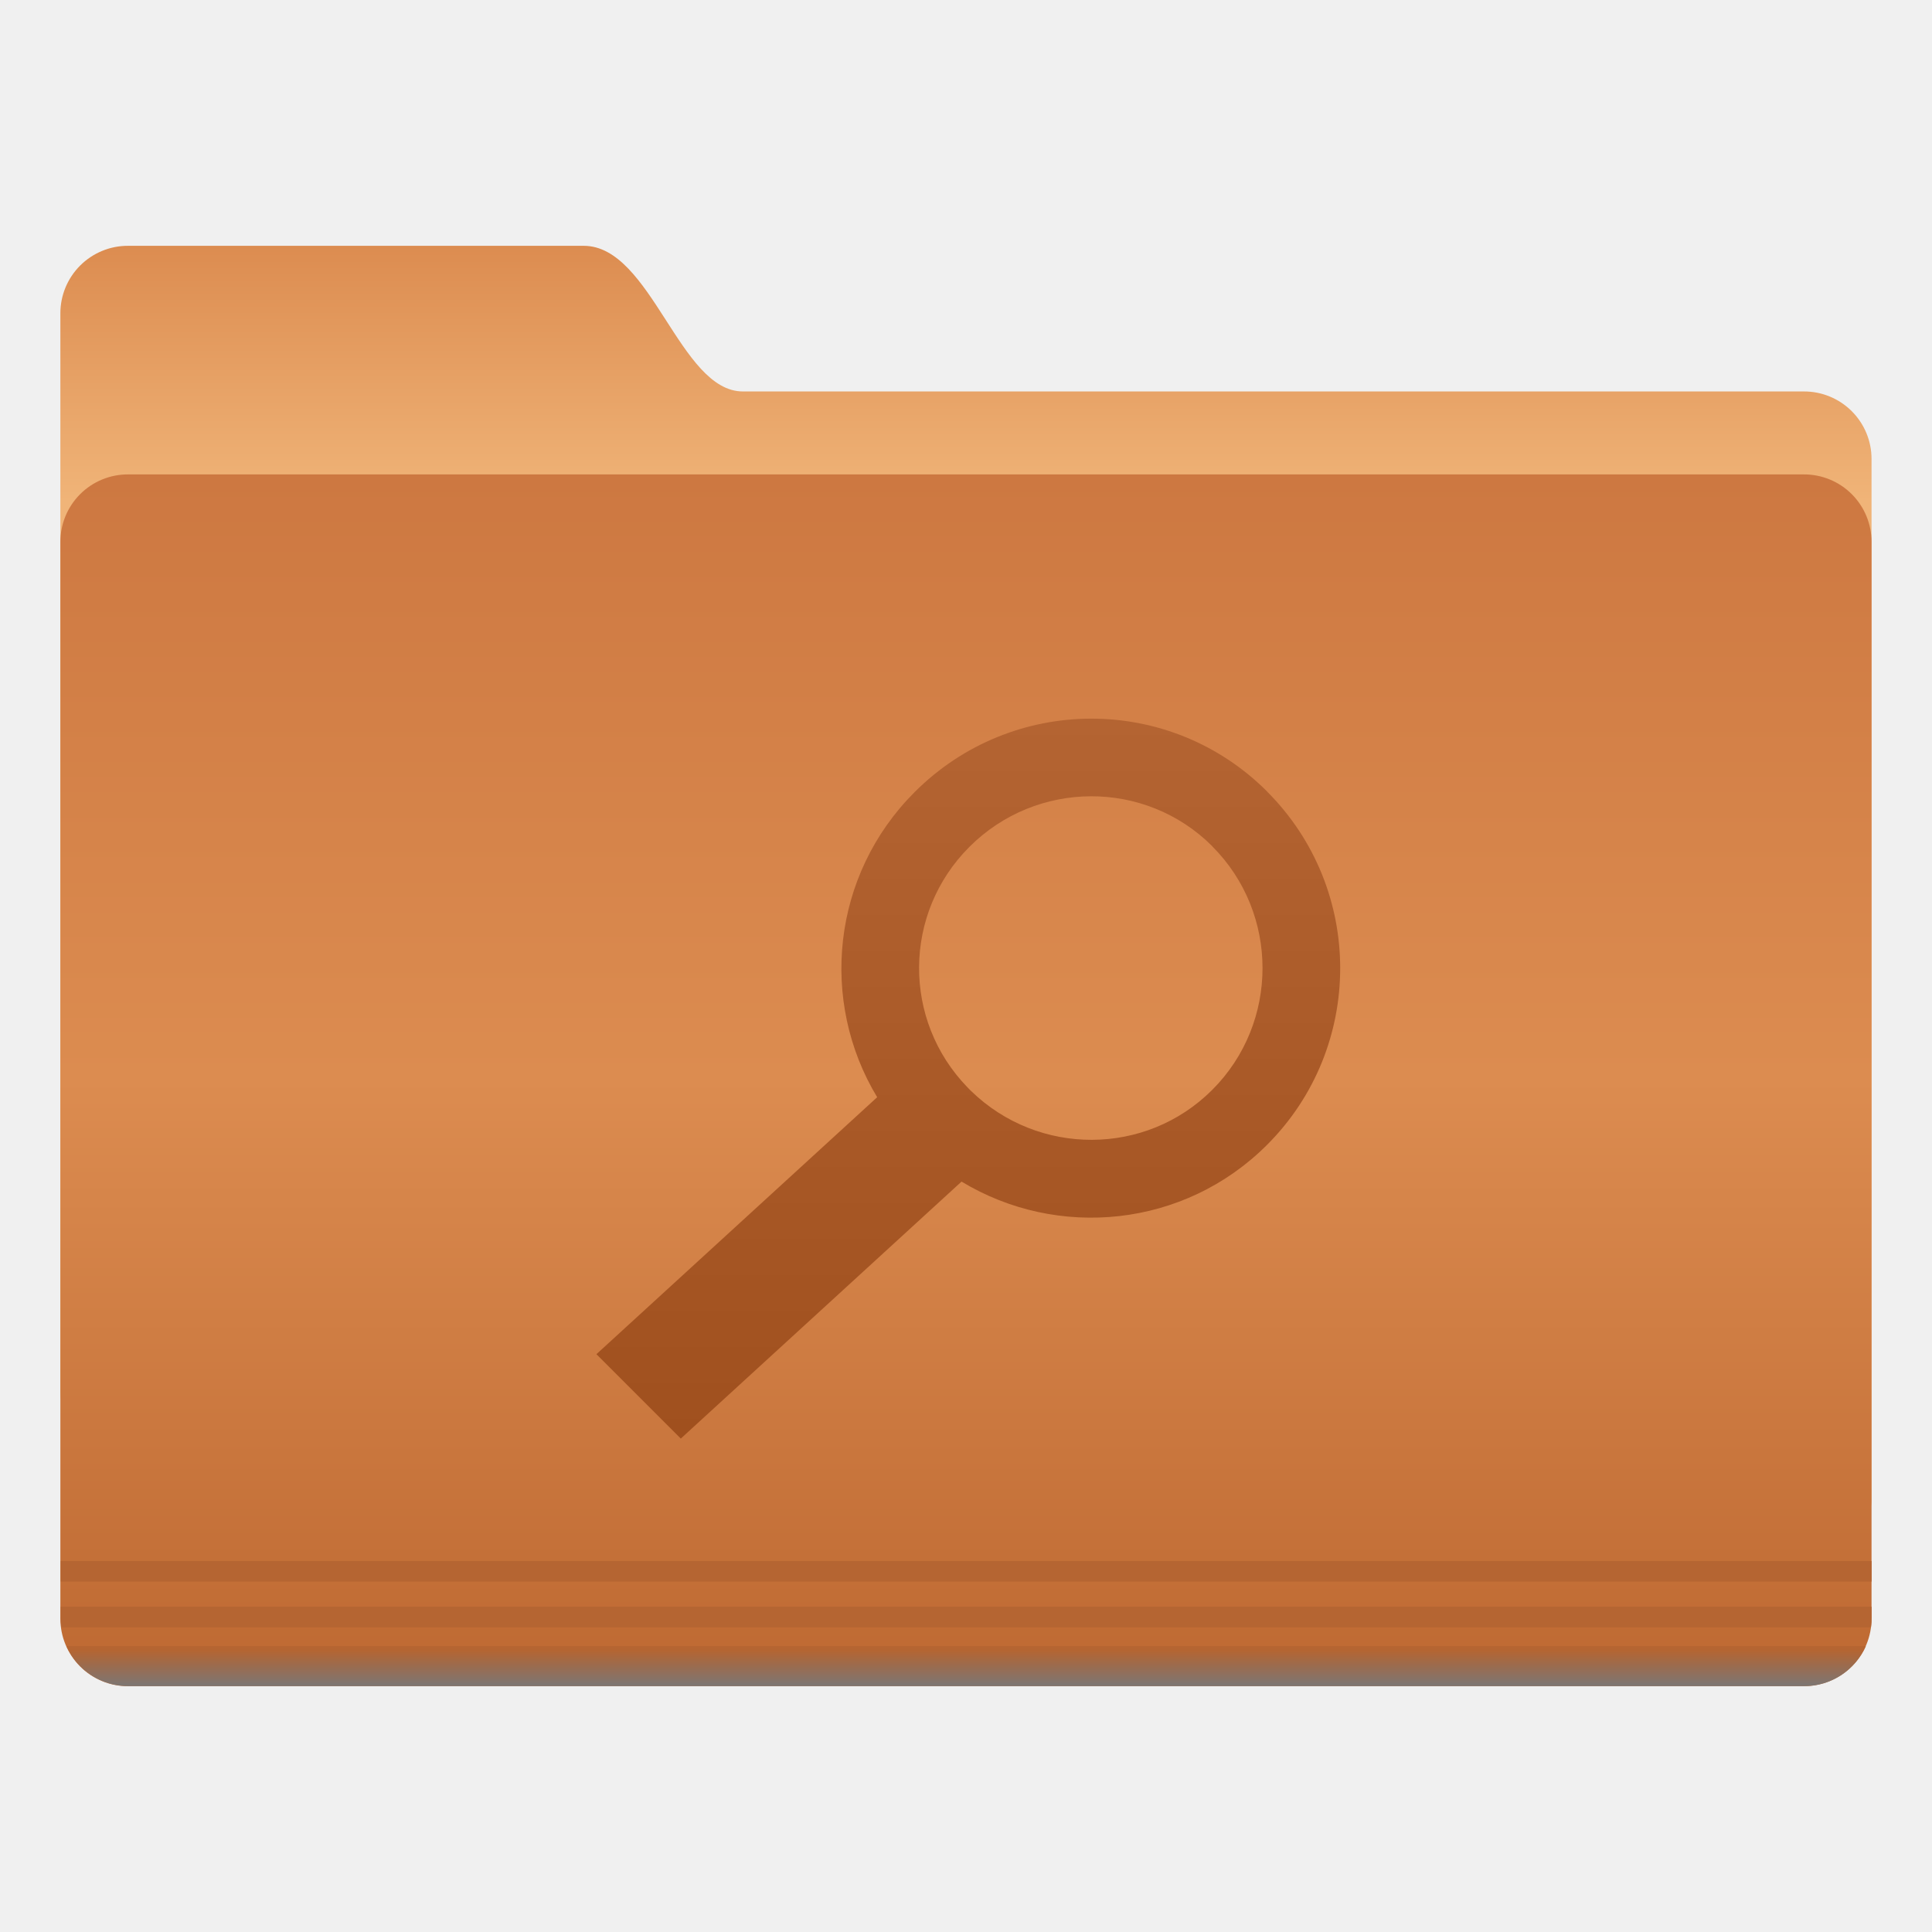
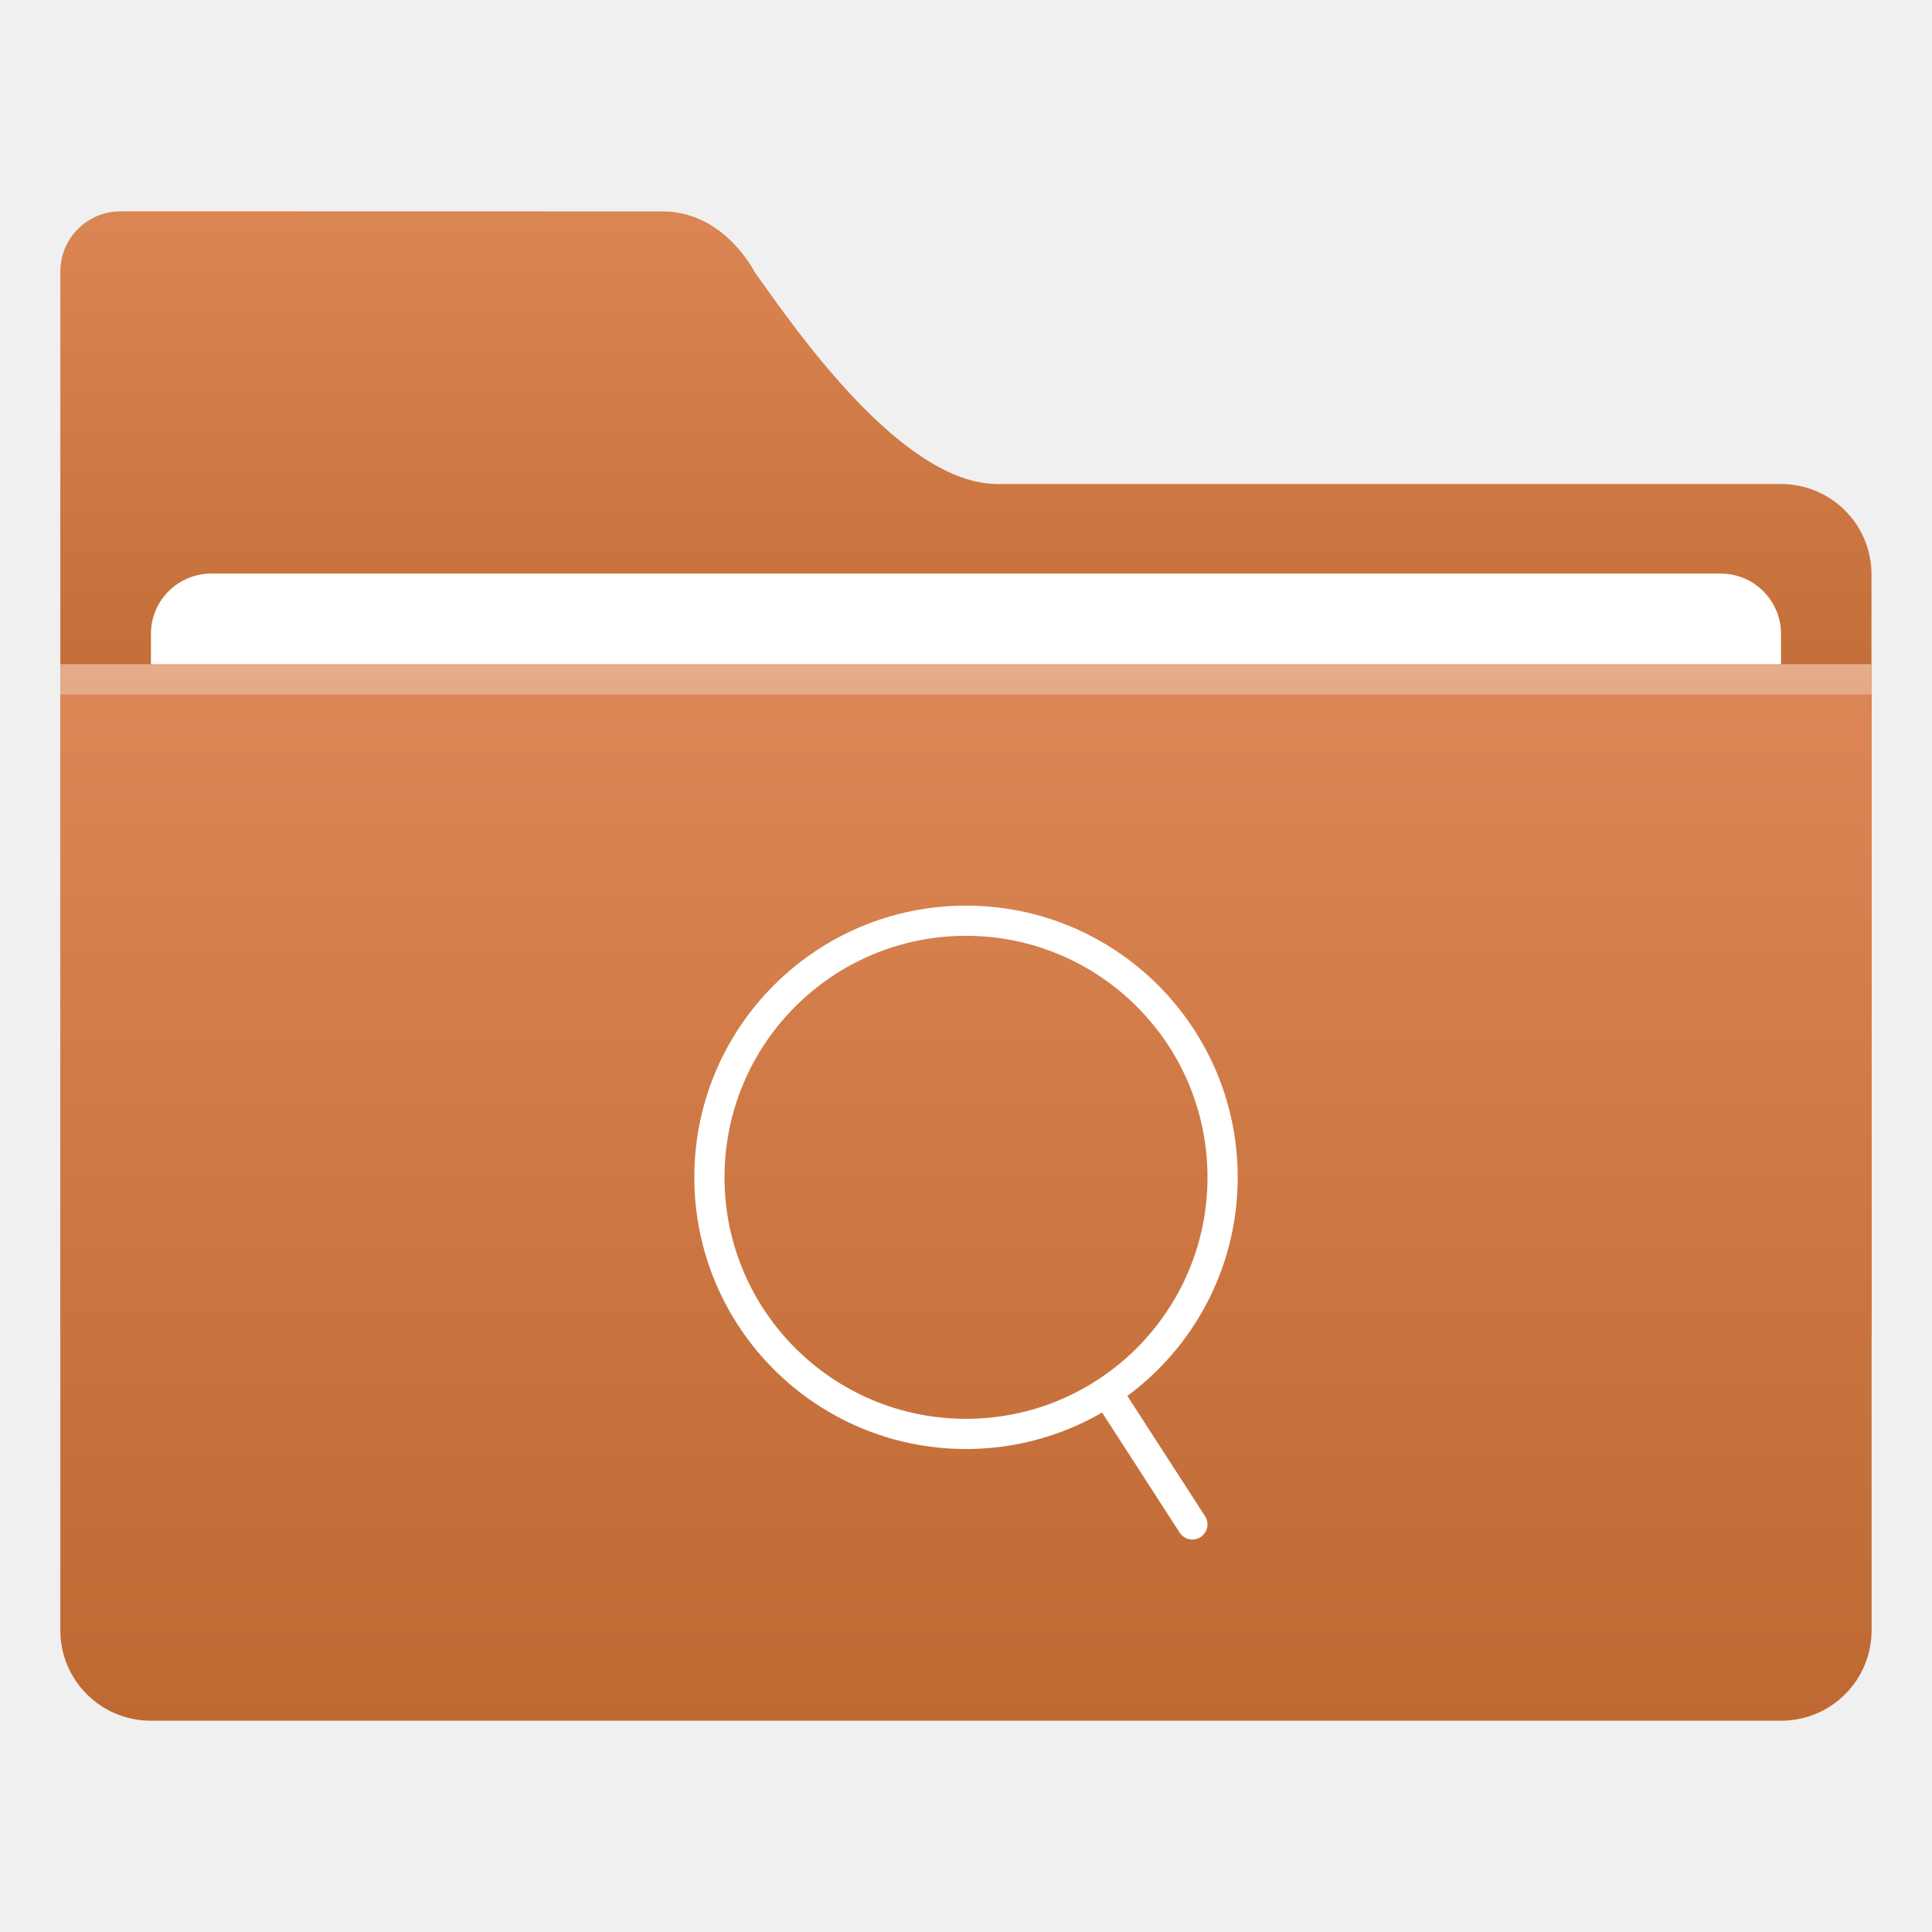
<svg xmlns="http://www.w3.org/2000/svg" width="64" height="64" version="1.1" viewBox="0 0 16.933 16.933">
  <defs>
-     <linearGradient id="f" x1="-26.201" x2="-26.201" y1="1070.2" y2="1082.6" gradientUnits="userSpaceOnUse">
-       <stop stop-color="#dc8c50" offset="0" />
-       <stop stop-color="#f0b478" offset="1" />
-     </linearGradient>
-     <linearGradient id="g" x1="-9.912" x2="-9.912" y1="1081.4" y2="1139.8" gradientUnits="userSpaceOnUse">
-       <stop stop-color="#cd7841" offset="0" />
-       <stop stop-color="#dc8c50" offset=".5" />
+     <linearGradient id="linearGradient1011" x1="3.969" x2="3.969" y1="-12.171" y2="-6.879" gradientTransform="matrix(1 0 0 .99894 1.0583 14.153)" gradientUnits="userSpaceOnUse">
+       <stop stop-color="#dc8755" offset="0" />
      <stop stop-color="#be6932" offset="1" />
    </linearGradient>
-     <linearGradient id="h" x1="-9.617" x2="-9.617" y1="1138.4" y2="1140.2" gradientUnits="userSpaceOnUse">
-       <stop stop-color="#b46432" offset="0" />
-       <stop stop-color="#787878" offset="1" />
-     </linearGradient>
-     <linearGradient id="i" x1="102.36" x2="102.36" y1="921.52" y2="998.95" gradientTransform="translate(-.195 5.902)" gradientUnits="userSpaceOnUse">
-       <stop stop-color="#b46432" offset="0" />
-       <stop stop-color="#a0501e" offset="1" />
+     <linearGradient id="linearGradient921" x1="7.937" x2="7.937" y1="1.058" y2="-8.202" gradientTransform="translate(1.0583,14.42)" gradientUnits="userSpaceOnUse">
+       <stop stop-color="#be6932" offset="0" />
+       <stop stop-color="#dc8755" offset="1" />
    </linearGradient>
  </defs>
-   <circle cx="-302.94" cy="-325.41" r="0" fill="#5e4aa6" stroke-width=".265" />
-   <g transform="translate(.00013041 -.0047563)">
-     <circle cx="-302.94" cy="-325.41" r="0" fill="#5e4aa6" stroke-width=".265" />
-     <g transform="matrix(.081529 0 0 .081529 .27437 .16859)">
-       <g color="#282828">
-         <path transform="matrix(2.2139,0,0,2.2139,109.49,-2344.9)" d="m-44.762 1070.2h22.13c3.288 0 4.653 7.072 7.728 7.072h51.522a3.276 3.276 0 0 1 3.283 3.282v50.508c0 1.819-1.464-2.02-3.283-2.02h-81.38a3.276 3.276 0 0 1-3.283-3.283v-52.276a3.276 3.276 0 0 1 3.283-3.283z" fill="url(#f)" overflow="visible" />
-         <path transform="matrix(2.2139,0,0,2.2139,109.49,-2344.9)" d="m-44.762 1081.3h81.38a3.276 3.276 0 0 1 3.283 3.283v52.275a3.276 3.276 0 0 1-3.283 3.283h-81.38a3.276 3.276 0 0 1-3.283-3.283v-52.275a3.276 3.276 0 0 1 3.283-3.283z" fill="url(#g)" overflow="visible" />
-         <path d="m3.156 165.8v2.213h194.68v-2.213zm0 4.912v1.176c0 0.358 0.02 0.693 0.07 1.038h194.54c0.05-0.345 0.07-0.68 0.07-1.038v-1.176z" fill="#b46432" font-weight="400" opacity=".976" overflow="visible" style="text-indent:0;text-transform:none" />
-         <path transform="matrix(2.2139,0,0,2.2139,109.49,-2344.9)" d="m-47.75 1138.2a3.28 3.28 0 0 0 3 1.937h81.375c1.34 0 2.488-0.792 3-1.937z" fill="url(#h)" font-weight="400" opacity=".976" overflow="visible" style="text-indent:0;text-transform:none" />
-       </g>
-       <path transform="translate(0,-852.36)" d="m69.82 1005 30.18-27.626c10.323 6.245 23.937 4.96 32.847-3.953 10.478-10.481 10.478-27.495 0-37.977v-0.01c-10.479-10.482-27.422-10.417-37.9 0.077-8.91 8.913-10.246 22.48-4.017 32.792l-30.181 27.626zm57.131-63.67c7.208 7.21 7.207 18.974 0 26.182-7.14 7.143-18.692 7.14-25.914 0.131l-0.195-0.194c-0.064-0.077-0.131-0.13-0.194-0.198-7.016-7.223-6.949-18.713 0.194-25.857 7.207-7.21 18.902-7.276 26.11-0.078z" color="#282828" fill="url(#i)" />
-     </g>
+   <g fill="#5e4aa6" stroke-width=".265">
+     <circle cx="-330.35" cy="-328.38" r="0" />
+     <circle cx="-312.11" cy="-326.25" r="0" />
+     <circle cx="-306.02" cy="-333.07" r="0" />
+     <circle cx="-308.84" cy="-326.01" r="0" />
+     <circle cx="-328.8" cy="-330.45" r="0" />
+   </g>
+   <g transform="translate(-.5293 -.39686)">
+     <path d="m1.587 2.249c-0.293 0-0.529 0.236-0.529 0.529v9.261c0 0.293 0.236 0.529 0.529 0.529h14.816c0.293 0 0.529-0.236 0.529-0.529v-6.607c0-0.22-0.089-0.418-0.232-0.561s-0.342-0.232-0.562-0.232h-6.865c-0.832 0-1.756-1.331-2.131-1.86 0 0-0.265-0.529-0.804-0.529z" fill="url(#linearGradient1011)" />
+     <rect x="1.852" y="5.424" width="14.287" height="9.619" ry=".529" fill="#fff" />
+     <path d="m1.058 6.218v8.466c0 0.44 0.354 0.794 0.794 0.794h14.287c0.44 0 0.794-0.354 0.794-0.794v-8.466z" fill="url(#linearGradient921)" />
+     <rect x="1.058" y="6.218" width="15.875" height=".265" fill="#fff" opacity=".3" />
+   </g>
+   <g transform="translate(1.6e-7 .52916)" fill="#ffffff">
+     <path transform="scale(.26458)" d="m32 28a9 9 0 0 0-9 9 9 9 0 0 0 9 9 9 9 0 0 0 9-9 9 9 0 0 0-9-9zm0 1a8 8 0 0 1 8 8 8 8 0 0 1-8 8 8 8 0 0 1-8-8 8 8 0 0 1 8-8z" />
+     <rect transform="rotate(-32.862)" x="1.683" y="14.994" width=".265" height="1.587" ry=".132" />
  </g>
</svg>
